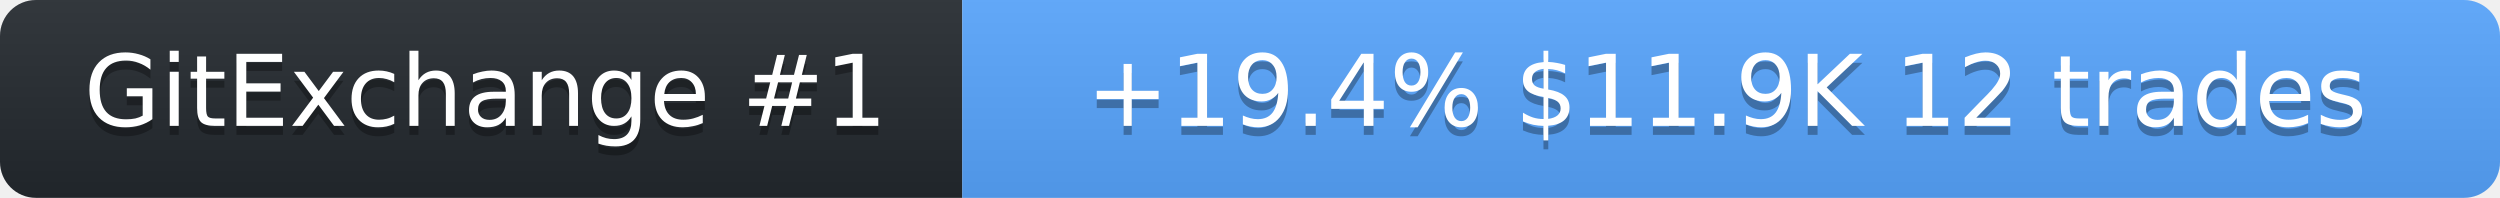
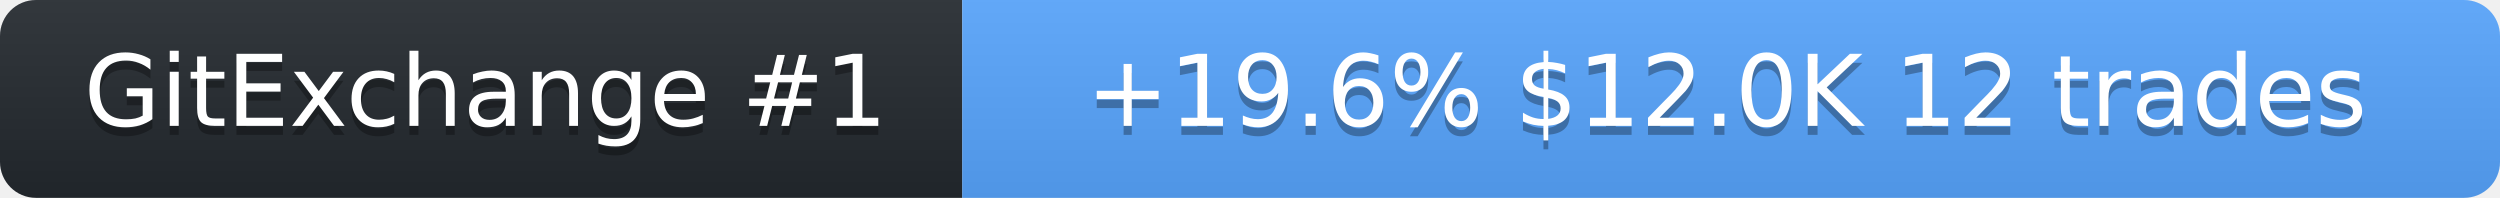
<svg xmlns="http://www.w3.org/2000/svg" width="278" height="22" role="img" aria-label="SolanaLeeky on GitExchange">
  <linearGradient id="s" x2="0" y2="100%">
    <stop offset="0" stop-color="#bbb" stop-opacity=".1" />
    <stop offset="1" stop-opacity=".1" />
  </linearGradient>
  <clipPath id="r">
    <rect width="278" height="22" rx="4" fill="#fff" />
  </clipPath>
  <g clip-path="url(#r)">
    <rect width="107" height="22" fill="#24292f" />
    <rect x="107" width="171" height="22" fill="#58a6ff" />
    <rect width="278" height="22" fill="url(#s)" />
  </g>
  <g fill="#fff" text-anchor="middle" font-family="Verdana,Geneva,DejaVu Sans,sans-serif" font-size="11">
    <text x="54" y="15" fill="#010101" fill-opacity=".3">GitExchange #1</text>
    <text x="54" y="14">GitExchange #1</text>
-     <text x="192" y="15" fill="#010101" fill-opacity=".3">+19.4%  $11.9K  12 trades</text>
-     <text x="192" y="14">+19.4%  $11.9K  12 trades</text>
+     <text x="192" y="15" fill="#010101" fill-opacity=".3">+19.6%  $12.0K  12 trades</text>
+     <text x="192" y="14">+19.6%  $12.0K  12 trades</text>
  </g>
</svg>
